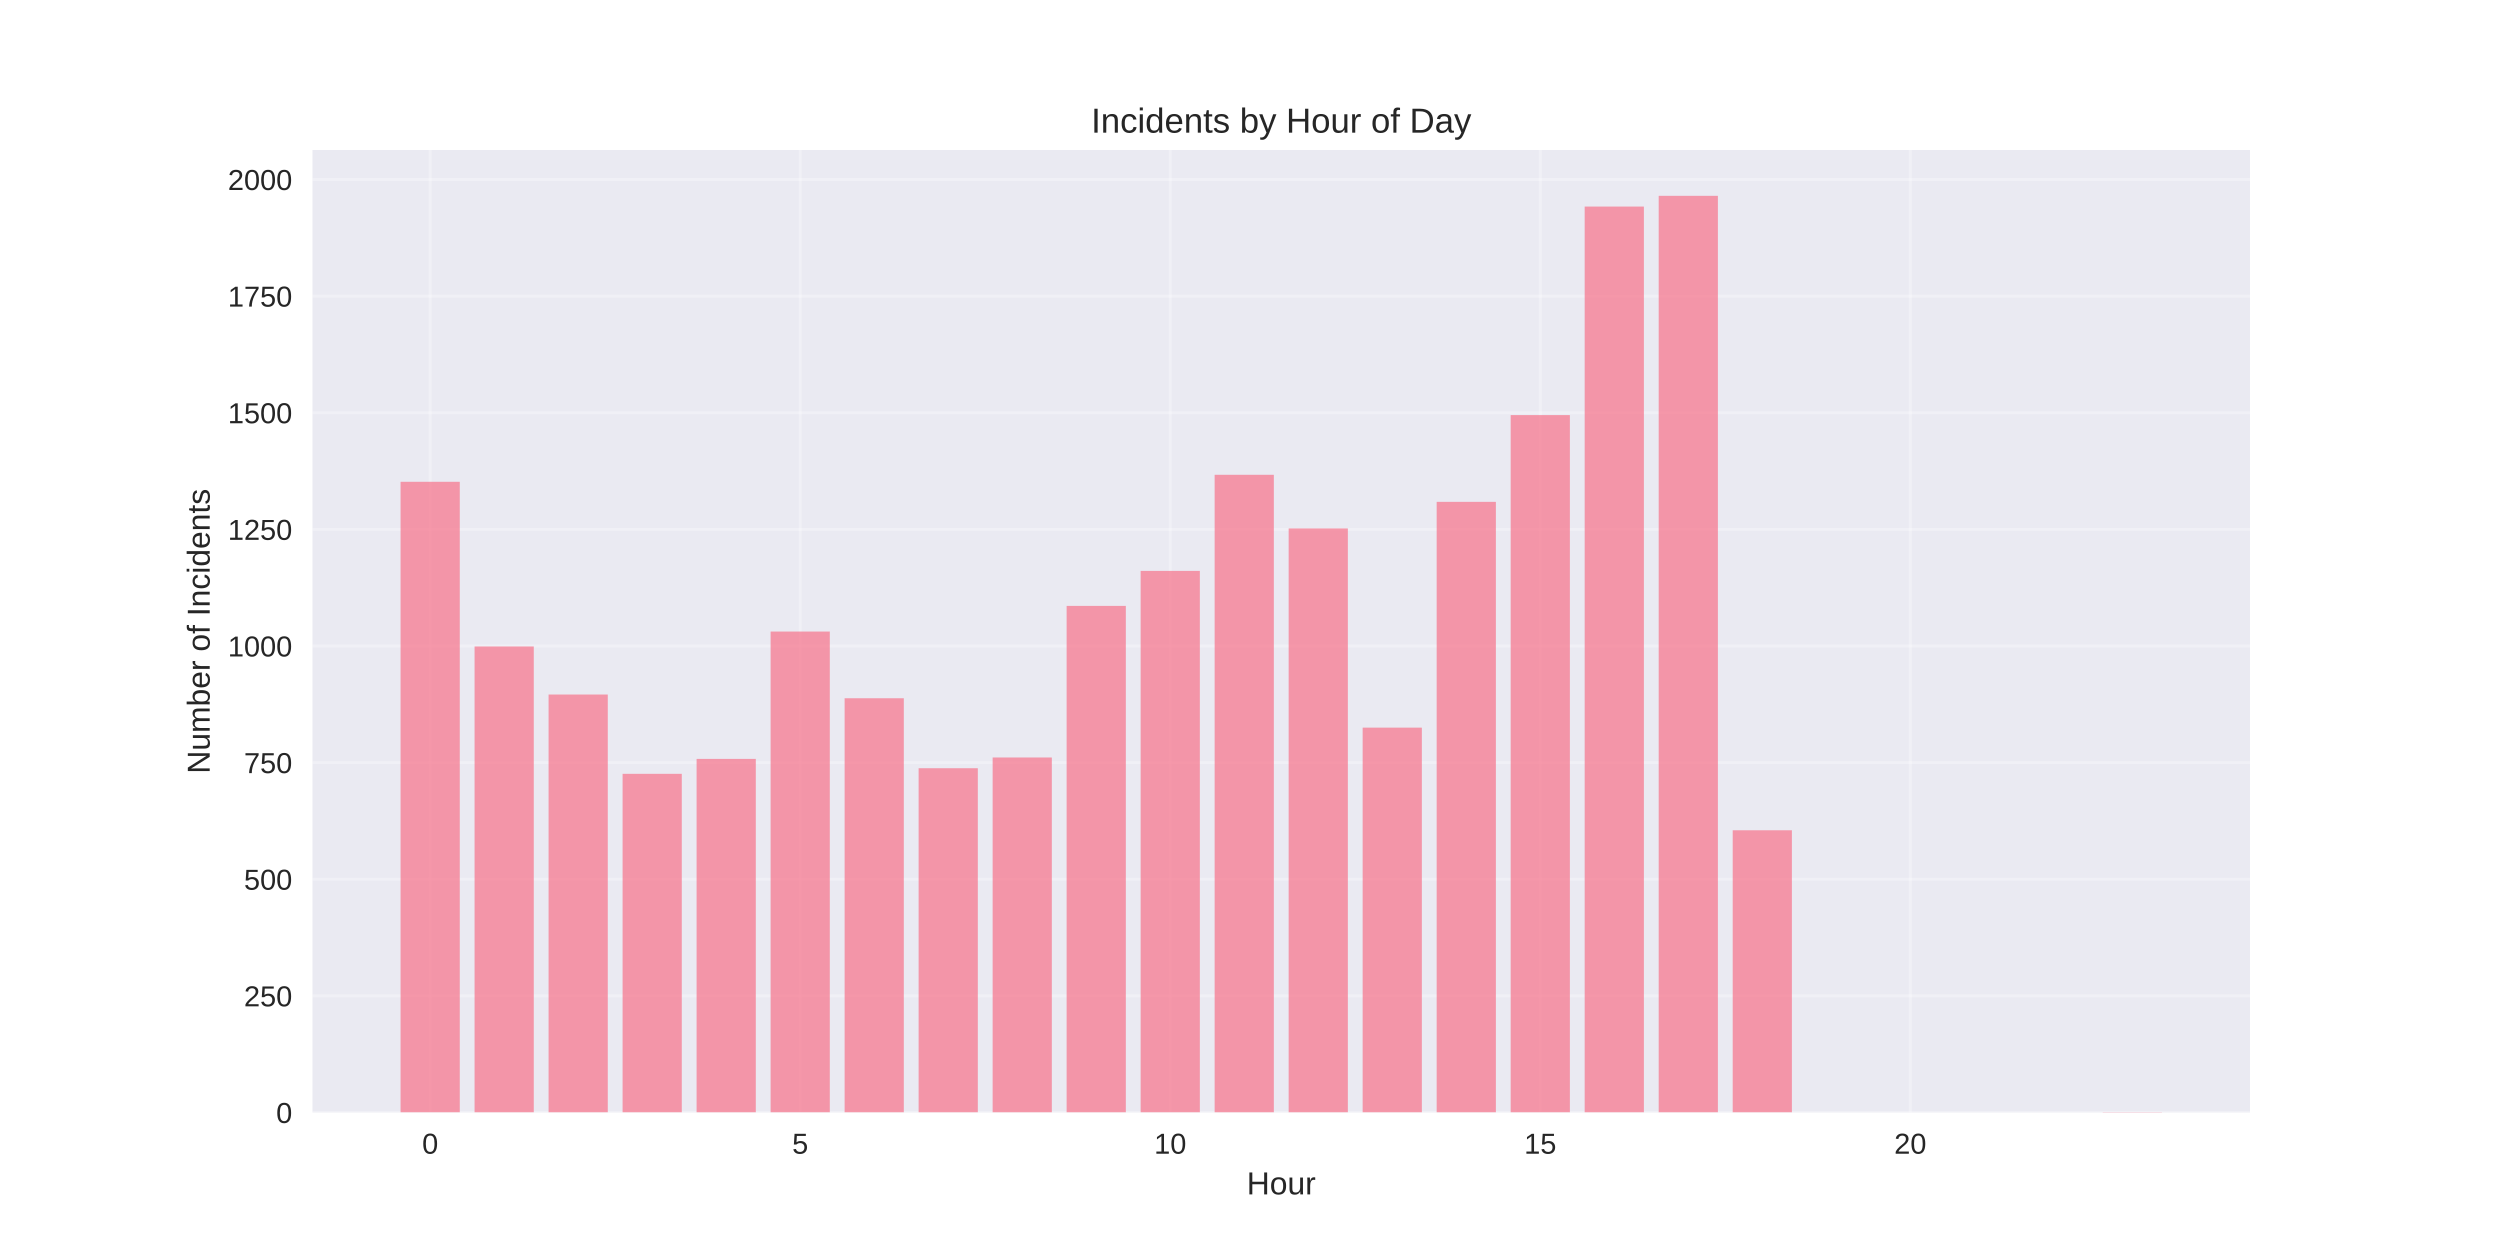
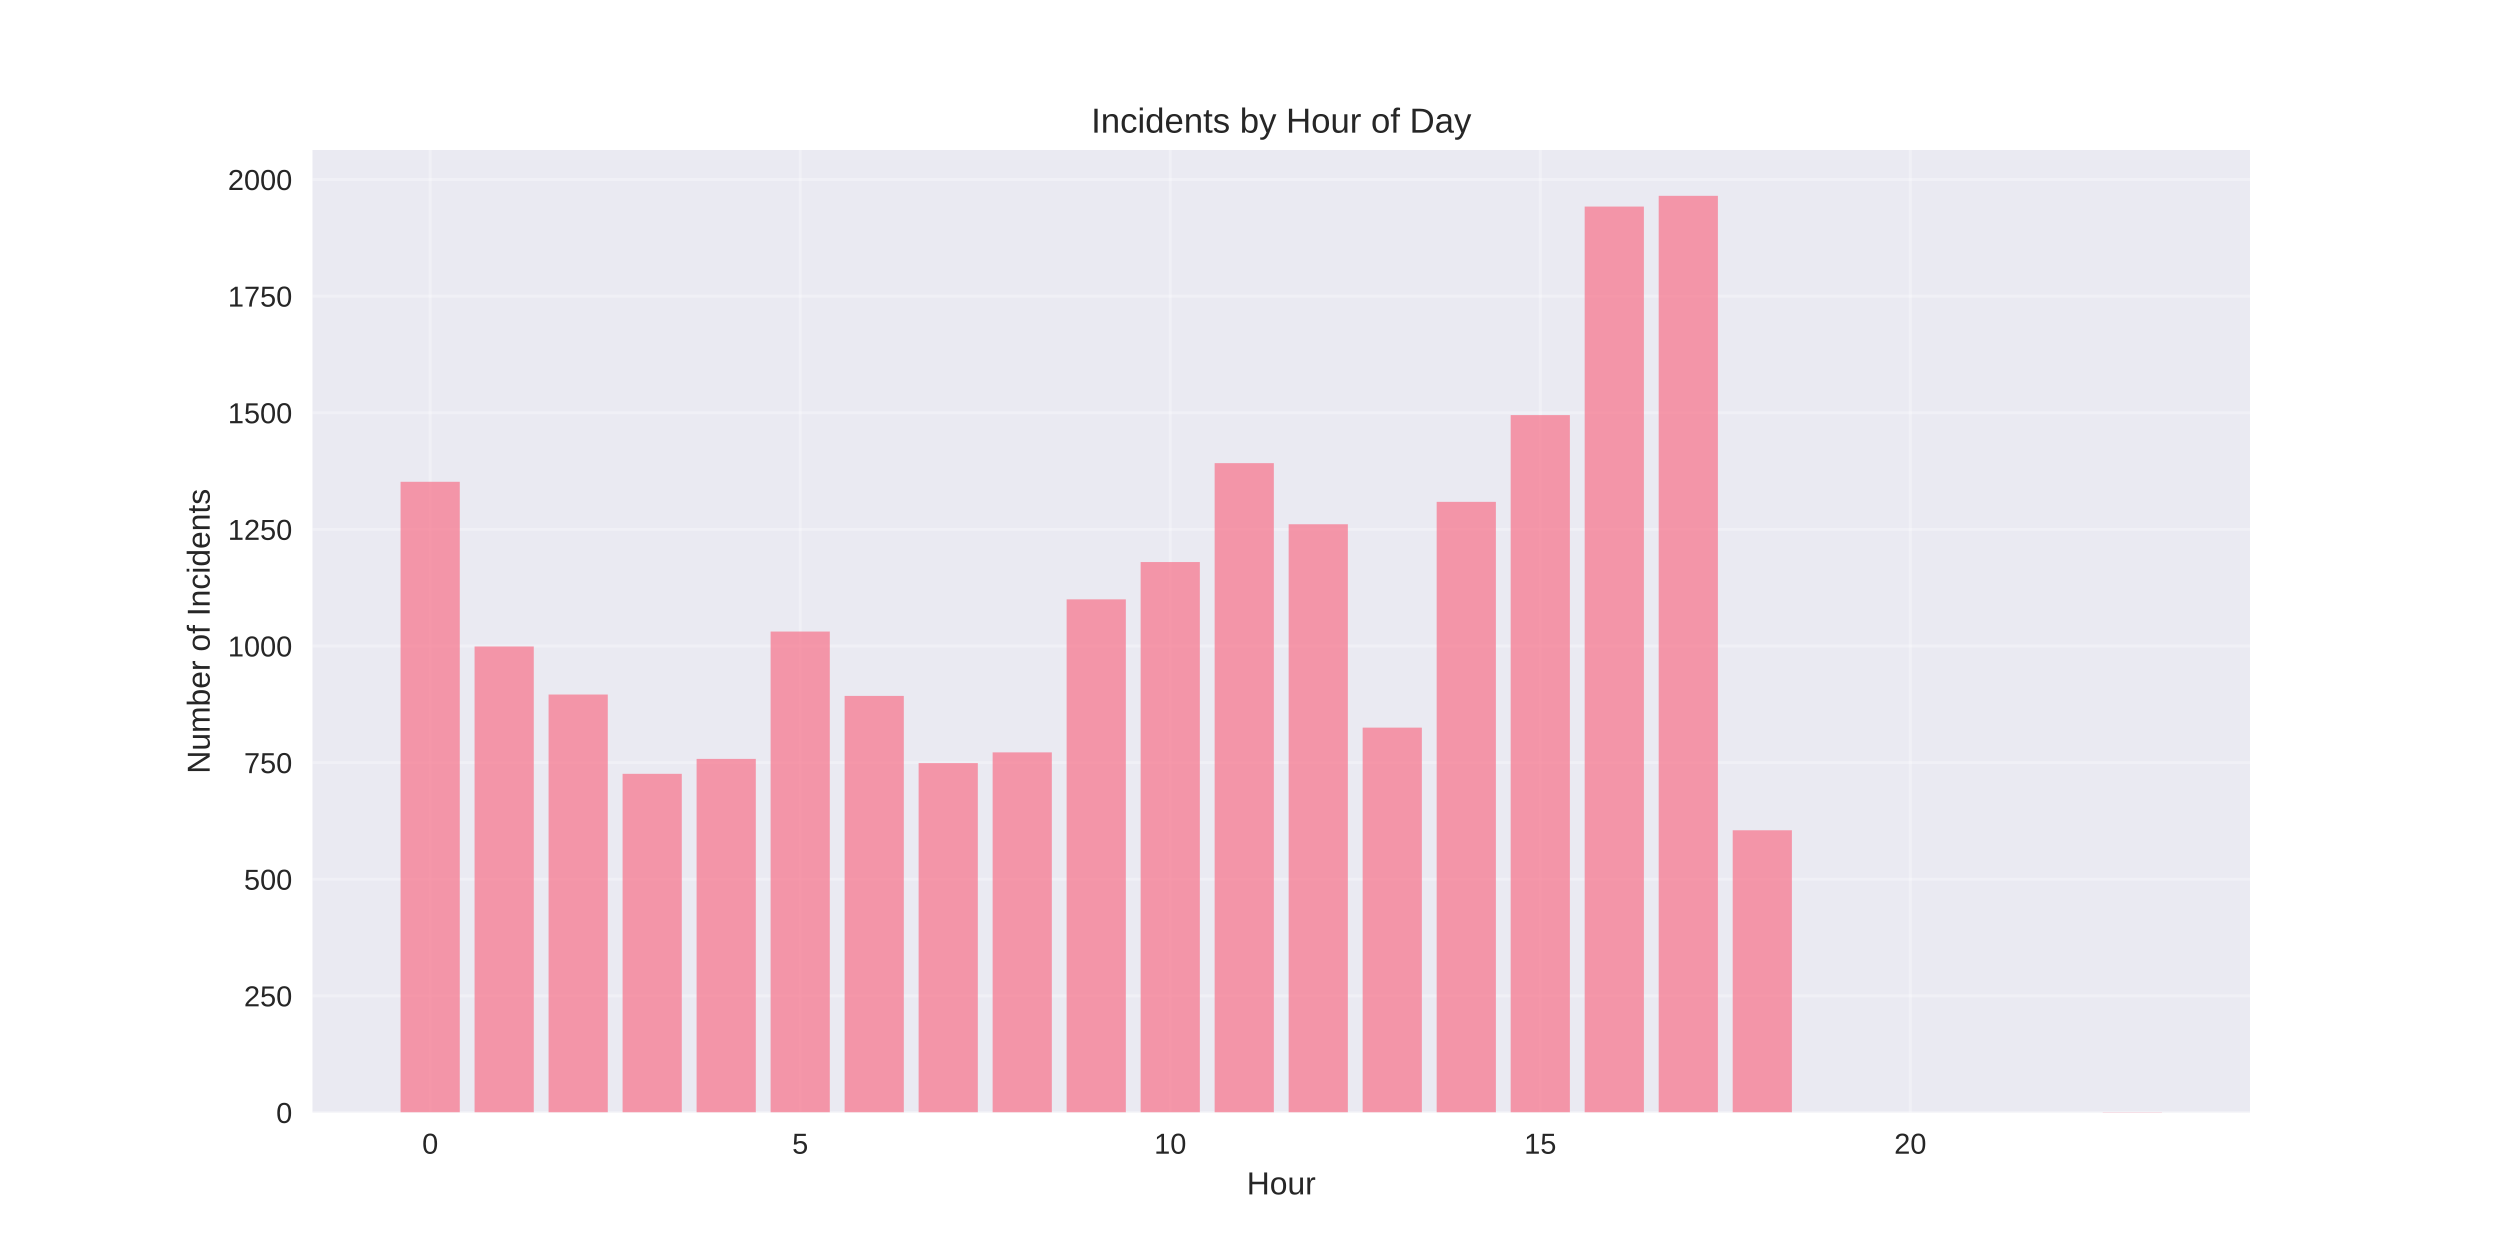
<svg xmlns="http://www.w3.org/2000/svg" width="864pt" height="432pt" viewBox="0 0 864 432" version="1.1">
  <defs>
    <style type="text/css">*{stroke-linejoin: round; stroke-linecap: butt}</style>
  </defs>
  <g id="figure_1">
    <g id="patch_1">
      <path d="M 0 432  L 864 432  L 864 0  L 0 0  z " style="fill: #ffffff" />
    </g>
    <g id="axes_1">
      <g id="patch_2">
        <path d="M 108 384.48  L 777.6 384.48  L 777.6 51.84  L 108 51.84  z " style="fill: #eaeaf2" />
      </g>
      <g id="matplotlib.axis_1">
        <g id="xtick_1">
          <g id="line2d_1">
-             <path d="M 148.667 384.48  L 148.667 51.84  " clip-path="url(#pe2ddb4c4c8)" style="fill: none; stroke: #ffffff; stroke-opacity: 0.3; stroke-linecap: round" />
+             <path d="M 148.667 384.48  L 148.667 51.84  " clip-path="url(#pd7176e1d27)" style="fill: none; stroke: #ffffff; stroke-opacity: 0.3; stroke-linecap: round" />
          </g>
          <g id="line2d_2" />
          <g id="text_1">
            <text style="fill: #262626; font: 10px 'Arial', 'Liberation Sans', 'DejaVu Sans', 'Bitstream Vera Sans', sans-serif; text-anchor: middle" x="148.667" y="398.727" transform="rotate(-0 148.6671 398.7269)">0</text>
          </g>
        </g>
        <g id="xtick_2">
          <g id="line2d_3">
-             <path d="M 276.551 384.48  L 276.551 51.84  " clip-path="url(#pe2ddb4c4c8)" style="fill: none; stroke: #ffffff; stroke-opacity: 0.3; stroke-linecap: round" />
+             <path d="M 276.551 384.48  L 276.551 51.84  " clip-path="url(#pd7176e1d27)" style="fill: none; stroke: #ffffff; stroke-opacity: 0.3; stroke-linecap: round" />
          </g>
          <g id="line2d_4" />
          <g id="text_2">
            <text style="fill: #262626; font: 10px 'Arial', 'Liberation Sans', 'DejaVu Sans', 'Bitstream Vera Sans', sans-serif; text-anchor: middle" x="276.551" y="398.727" transform="rotate(-0 276.551 398.7269)">5</text>
          </g>
        </g>
        <g id="xtick_3">
          <g id="line2d_5">
-             <path d="M 404.435 384.48  L 404.435 51.84  " clip-path="url(#pe2ddb4c4c8)" style="fill: none; stroke: #ffffff; stroke-opacity: 0.3; stroke-linecap: round" />
+             <path d="M 404.435 384.48  L 404.435 51.84  " clip-path="url(#pd7176e1d27)" style="fill: none; stroke: #ffffff; stroke-opacity: 0.3; stroke-linecap: round" />
          </g>
          <g id="line2d_6" />
          <g id="text_3">
            <text style="fill: #262626; font: 10px 'Arial', 'Liberation Sans', 'DejaVu Sans', 'Bitstream Vera Sans', sans-serif; text-anchor: middle" x="404.435" y="398.727" transform="rotate(-0 404.4348 398.7269)">10</text>
          </g>
        </g>
        <g id="xtick_4">
          <g id="line2d_7">
-             <path d="M 532.319 384.48  L 532.319 51.84  " clip-path="url(#pe2ddb4c4c8)" style="fill: none; stroke: #ffffff; stroke-opacity: 0.3; stroke-linecap: round" />
+             <path d="M 532.319 384.48  L 532.319 51.84  " clip-path="url(#pd7176e1d27)" style="fill: none; stroke: #ffffff; stroke-opacity: 0.3; stroke-linecap: round" />
          </g>
          <g id="line2d_8" />
          <g id="text_4">
            <text style="fill: #262626; font: 10px 'Arial', 'Liberation Sans', 'DejaVu Sans', 'Bitstream Vera Sans', sans-serif; text-anchor: middle" x="532.319" y="398.727" transform="rotate(-0 532.3187 398.7269)">15</text>
          </g>
        </g>
        <g id="xtick_5">
          <g id="line2d_9">
-             <path d="M 660.203 384.48  L 660.203 51.84  " clip-path="url(#pe2ddb4c4c8)" style="fill: none; stroke: #ffffff; stroke-opacity: 0.3; stroke-linecap: round" />
+             <path d="M 660.203 384.48  L 660.203 51.84  " clip-path="url(#pd7176e1d27)" style="fill: none; stroke: #ffffff; stroke-opacity: 0.3; stroke-linecap: round" />
          </g>
          <g id="line2d_10" />
          <g id="text_5">
            <text style="fill: #262626; font: 10px 'Arial', 'Liberation Sans', 'DejaVu Sans', 'Bitstream Vera Sans', sans-serif; text-anchor: middle" x="660.203" y="398.727" transform="rotate(-0 660.2026 398.7269)">20</text>
          </g>
        </g>
        <g id="text_6">
          <text style="fill: #262626; font: 11px 'Arial', 'Liberation Sans', 'DejaVu Sans', 'Bitstream Vera Sans', sans-serif; text-anchor: middle" x="442.8" y="412.773" transform="rotate(-0 442.8 412.7734)">Hour</text>
        </g>
      </g>
      <g id="matplotlib.axis_2">
        <g id="ytick_1">
          <g id="line2d_11">
-             <path d="M 108 384.48  L 777.6 384.48  " clip-path="url(#pe2ddb4c4c8)" style="fill: none; stroke: #ffffff; stroke-opacity: 0.3; stroke-linecap: round" />
+             <path d="M 108 384.48  L 777.6 384.48  " clip-path="url(#pd7176e1d27)" style="fill: none; stroke: #ffffff; stroke-opacity: 0.3; stroke-linecap: round" />
          </g>
          <g id="line2d_12" />
          <g id="text_7">
            <text style="fill: #262626; font: 10px 'Arial', 'Liberation Sans', 'DejaVu Sans', 'Bitstream Vera Sans', sans-serif; text-anchor: end" x="101" y="388.103" transform="rotate(-0 101 388.1034)">0</text>
          </g>
        </g>
        <g id="ytick_2">
          <g id="line2d_13">
-             <path d="M 108 344.175  L 777.6 344.175  " clip-path="url(#pe2ddb4c4c8)" style="fill: none; stroke: #ffffff; stroke-opacity: 0.3; stroke-linecap: round" />
+             <path d="M 108 344.175  L 777.6 344.175  " clip-path="url(#pd7176e1d27)" style="fill: none; stroke: #ffffff; stroke-opacity: 0.3; stroke-linecap: round" />
          </g>
          <g id="line2d_14" />
          <g id="text_8">
            <text style="fill: #262626; font: 10px 'Arial', 'Liberation Sans', 'DejaVu Sans', 'Bitstream Vera Sans', sans-serif; text-anchor: end" x="101" y="347.798" transform="rotate(-0 101 347.7981)">250</text>
          </g>
        </g>
        <g id="ytick_3">
          <g id="line2d_15">
-             <path d="M 108 303.869  L 777.6 303.869  " clip-path="url(#pe2ddb4c4c8)" style="fill: none; stroke: #ffffff; stroke-opacity: 0.3; stroke-linecap: round" />
+             <path d="M 108 303.869  L 777.6 303.869  " clip-path="url(#pd7176e1d27)" style="fill: none; stroke: #ffffff; stroke-opacity: 0.3; stroke-linecap: round" />
          </g>
          <g id="line2d_16" />
          <g id="text_9">
            <text style="fill: #262626; font: 10px 'Arial', 'Liberation Sans', 'DejaVu Sans', 'Bitstream Vera Sans', sans-serif; text-anchor: end" x="101" y="307.493" transform="rotate(-0 101 307.4928)">500</text>
          </g>
        </g>
        <g id="ytick_4">
          <g id="line2d_17">
-             <path d="M 108 263.564  L 777.6 263.564  " clip-path="url(#pe2ddb4c4c8)" style="fill: none; stroke: #ffffff; stroke-opacity: 0.3; stroke-linecap: round" />
+             <path d="M 108 263.564  L 777.6 263.564  " clip-path="url(#pd7176e1d27)" style="fill: none; stroke: #ffffff; stroke-opacity: 0.3; stroke-linecap: round" />
          </g>
          <g id="line2d_18" />
          <g id="text_10">
            <text style="fill: #262626; font: 10px 'Arial', 'Liberation Sans', 'DejaVu Sans', 'Bitstream Vera Sans', sans-serif; text-anchor: end" x="101" y="267.187" transform="rotate(-0 101 267.1874)">750</text>
          </g>
        </g>
        <g id="ytick_5">
          <g id="line2d_19">
-             <path d="M 108 223.259  L 777.6 223.259  " clip-path="url(#pe2ddb4c4c8)" style="fill: none; stroke: #ffffff; stroke-opacity: 0.3; stroke-linecap: round" />
+             <path d="M 108 223.259  L 777.6 223.259  " clip-path="url(#pd7176e1d27)" style="fill: none; stroke: #ffffff; stroke-opacity: 0.3; stroke-linecap: round" />
          </g>
          <g id="line2d_20" />
          <g id="text_11">
            <text style="fill: #262626; font: 10px 'Arial', 'Liberation Sans', 'DejaVu Sans', 'Bitstream Vera Sans', sans-serif; text-anchor: end" x="101" y="226.882" transform="rotate(-0 101 226.8821)">1000</text>
          </g>
        </g>
        <g id="ytick_6">
          <g id="line2d_21">
-             <path d="M 108 182.953  L 777.6 182.953  " clip-path="url(#pe2ddb4c4c8)" style="fill: none; stroke: #ffffff; stroke-opacity: 0.3; stroke-linecap: round" />
+             <path d="M 108 182.953  L 777.6 182.953  " clip-path="url(#pd7176e1d27)" style="fill: none; stroke: #ffffff; stroke-opacity: 0.3; stroke-linecap: round" />
          </g>
          <g id="line2d_22" />
          <g id="text_12">
            <text style="fill: #262626; font: 10px 'Arial', 'Liberation Sans', 'DejaVu Sans', 'Bitstream Vera Sans', sans-serif; text-anchor: end" x="101" y="186.577" transform="rotate(-0 101 186.5767)">1250</text>
          </g>
        </g>
        <g id="ytick_7">
          <g id="line2d_23">
-             <path d="M 108 142.648  L 777.6 142.648  " clip-path="url(#pe2ddb4c4c8)" style="fill: none; stroke: #ffffff; stroke-opacity: 0.3; stroke-linecap: round" />
+             <path d="M 108 142.648  L 777.6 142.648  " clip-path="url(#pd7176e1d27)" style="fill: none; stroke: #ffffff; stroke-opacity: 0.3; stroke-linecap: round" />
          </g>
          <g id="line2d_24" />
          <g id="text_13">
            <text style="fill: #262626; font: 10px 'Arial', 'Liberation Sans', 'DejaVu Sans', 'Bitstream Vera Sans', sans-serif; text-anchor: end" x="101" y="146.271" transform="rotate(-0 101 146.2714)">1500</text>
          </g>
        </g>
        <g id="ytick_8">
          <g id="line2d_25">
-             <path d="M 108 102.343  L 777.6 102.343  " clip-path="url(#pe2ddb4c4c8)" style="fill: none; stroke: #ffffff; stroke-opacity: 0.3; stroke-linecap: round" />
+             <path d="M 108 102.343  L 777.6 102.343  " clip-path="url(#pd7176e1d27)" style="fill: none; stroke: #ffffff; stroke-opacity: 0.3; stroke-linecap: round" />
          </g>
          <g id="line2d_26" />
          <g id="text_14">
            <text style="fill: #262626; font: 10px 'Arial', 'Liberation Sans', 'DejaVu Sans', 'Bitstream Vera Sans', sans-serif; text-anchor: end" x="101" y="105.966" transform="rotate(-0 101 105.966)">1750</text>
          </g>
        </g>
        <g id="ytick_9">
          <g id="line2d_27">
-             <path d="M 108 62.037  L 777.6 62.037  " clip-path="url(#pe2ddb4c4c8)" style="fill: none; stroke: #ffffff; stroke-opacity: 0.3; stroke-linecap: round" />
+             <path d="M 108 62.037  L 777.6 62.037  " clip-path="url(#pd7176e1d27)" style="fill: none; stroke: #ffffff; stroke-opacity: 0.3; stroke-linecap: round" />
          </g>
          <g id="line2d_28" />
          <g id="text_15">
            <text style="fill: #262626; font: 10px 'Arial', 'Liberation Sans', 'DejaVu Sans', 'Bitstream Vera Sans', sans-serif; text-anchor: end" x="101" y="65.661" transform="rotate(-0 101 65.66069)">2000</text>
          </g>
        </g>
        <g id="text_16">
          <text style="fill: #262626; font: 11px 'Arial', 'Liberation Sans', 'DejaVu Sans', 'Bitstream Vera Sans', sans-serif; text-anchor: middle" x="72.474" y="218.16" transform="rotate(-90 72.47375 218.16)">Number of Incidents</text>
        </g>
      </g>
      <g id="patch_3">
-         <path d="M 138.436 384.48  L 158.898 384.48  L 158.898 166.509  L 138.436 166.509  z " clip-path="url(#pe2ddb4c4c8)" style="fill: #f77189; opacity: 0.7" />
+         <path d="M 138.436 384.48  L 158.898 384.48  L 158.898 166.509  L 138.436 166.509  z " clip-path="url(#pd7176e1d27)" style="fill: #f77189; opacity: 0.7" />
      </g>
      <g id="patch_4">
-         <path d="M 164.013 384.48  L 184.475 384.48  L 184.475 223.42  L 164.013 223.42  z " clip-path="url(#pe2ddb4c4c8)" style="fill: #f77189; opacity: 0.7" />
+         <path d="M 164.013 384.48  L 184.475 384.48  L 184.475 223.42  L 164.013 223.42  z " clip-path="url(#pd7176e1d27)" style="fill: #f77189; opacity: 0.7" />
      </g>
      <g id="patch_5">
-         <path d="M 189.59 384.48  L 210.051 384.48  L 210.051 240.026  L 189.59 240.026  z " clip-path="url(#pe2ddb4c4c8)" style="fill: #f77189; opacity: 0.7" />
+         <path d="M 189.59 384.48  L 210.051 384.48  L 210.051 240.026  L 189.59 240.026  z " clip-path="url(#pd7176e1d27)" style="fill: #f77189; opacity: 0.7" />
      </g>
      <g id="patch_6">
-         <path d="M 215.167 384.48  L 235.628 384.48  L 235.628 267.433  L 215.167 267.433  z " clip-path="url(#pe2ddb4c4c8)" style="fill: #f77189; opacity: 0.7" />
+         <path d="M 215.167 384.48  L 235.628 384.48  L 235.628 267.433  L 215.167 267.433  z " clip-path="url(#pd7176e1d27)" style="fill: #f77189; opacity: 0.7" />
      </g>
      <g id="patch_7">
-         <path d="M 240.743 384.48  L 261.205 384.48  L 261.205 262.274  L 240.743 262.274  z " clip-path="url(#pe2ddb4c4c8)" style="fill: #f77189; opacity: 0.7" />
+         <path d="M 240.743 384.48  L 261.205 384.48  L 261.205 262.274  L 240.743 262.274  z " clip-path="url(#pd7176e1d27)" style="fill: #f77189; opacity: 0.7" />
      </g>
      <g id="patch_8">
-         <path d="M 266.32 384.48  L 286.782 384.48  L 286.782 218.261  L 266.32 218.261  z " clip-path="url(#pe2ddb4c4c8)" style="fill: #f77189; opacity: 0.7" />
+         <path d="M 266.32 384.48  L 286.782 384.48  L 286.782 218.261  L 266.32 218.261  z " clip-path="url(#pd7176e1d27)" style="fill: #f77189; opacity: 0.7" />
      </g>
      <g id="patch_9">
-         <path d="M 291.897 384.48  L 312.358 384.48  L 312.358 241.315  L 291.897 241.315  z " clip-path="url(#pe2ddb4c4c8)" style="fill: #f77189; opacity: 0.7" />
+         <path d="M 291.897 384.48  L 312.358 384.48  L 312.358 240.509  L 291.897 240.509  z " clip-path="url(#pd7176e1d27)" style="fill: #f77189; opacity: 0.7" />
      </g>
      <g id="patch_10">
-         <path d="M 317.474 384.48  L 337.935 384.48  L 337.935 265.499  L 317.474 265.499  z " clip-path="url(#pe2ddb4c4c8)" style="fill: #f77189; opacity: 0.7" />
+         <path d="M 317.474 384.48  L 337.935 384.48  L 337.935 263.725  L 317.474 263.725  z " clip-path="url(#pd7176e1d27)" style="fill: #f77189; opacity: 0.7" />
      </g>
      <g id="patch_11">
-         <path d="M 343.051 384.48  L 363.512 384.48  L 363.512 261.791  L 343.051 261.791  z " clip-path="url(#pe2ddb4c4c8)" style="fill: #f77189; opacity: 0.7" />
+         <path d="M 343.051 384.48  L 363.512 384.48  L 363.512 260.017  L 343.051 260.017  z " clip-path="url(#pd7176e1d27)" style="fill: #f77189; opacity: 0.7" />
      </g>
      <g id="patch_12">
-         <path d="M 368.627 384.48  L 389.089 384.48  L 389.089 209.394  L 368.627 209.394  z " clip-path="url(#pe2ddb4c4c8)" style="fill: #f77189; opacity: 0.7" />
+         <path d="M 368.627 384.48  L 389.089 384.48  L 389.089 207.136  L 368.627 207.136  z " clip-path="url(#pd7176e1d27)" style="fill: #f77189; opacity: 0.7" />
      </g>
      <g id="patch_13">
-         <path d="M 394.204 384.48  L 414.666 384.48  L 414.666 197.302  L 394.204 197.302  z " clip-path="url(#pe2ddb4c4c8)" style="fill: #f77189; opacity: 0.7" />
+         <path d="M 394.204 384.48  L 414.666 384.48  L 414.666 194.239  L 394.204 194.239  z " clip-path="url(#pd7176e1d27)" style="fill: #f77189; opacity: 0.7" />
      </g>
      <g id="patch_14">
-         <path d="M 419.781 384.48  L 440.242 384.48  L 440.242 164.09  L 419.781 164.09  z " clip-path="url(#pe2ddb4c4c8)" style="fill: #f77189; opacity: 0.7" />
+         <path d="M 419.781 384.48  L 440.242 384.48  L 440.242 160.06  L 419.781 160.06  z " clip-path="url(#pd7176e1d27)" style="fill: #f77189; opacity: 0.7" />
      </g>
      <g id="patch_15">
-         <path d="M 445.358 384.48  L 465.819 384.48  L 465.819 182.631  L 445.358 182.631  z " clip-path="url(#pe2ddb4c4c8)" style="fill: #f77189; opacity: 0.7" />
+         <path d="M 445.358 384.48  L 465.819 384.48  L 465.819 181.18  L 445.358 181.18  z " clip-path="url(#pd7176e1d27)" style="fill: #f77189; opacity: 0.7" />
      </g>
      <g id="patch_16">
-         <path d="M 470.934 384.48  L 491.396 384.48  L 491.396 251.472  L 470.934 251.472  z " clip-path="url(#pe2ddb4c4c8)" style="fill: #f77189; opacity: 0.7" />
+         <path d="M 470.934 384.48  L 491.396 384.48  L 491.396 251.472  L 470.934 251.472  z " clip-path="url(#pd7176e1d27)" style="fill: #f77189; opacity: 0.7" />
      </g>
      <g id="patch_17">
-         <path d="M 496.511 384.48  L 516.973 384.48  L 516.973 173.441  L 496.511 173.441  z " clip-path="url(#pe2ddb4c4c8)" style="fill: #f77189; opacity: 0.7" />
+         <path d="M 496.511 384.48  L 516.973 384.48  L 516.973 173.441  L 496.511 173.441  z " clip-path="url(#pd7176e1d27)" style="fill: #f77189; opacity: 0.7" />
      </g>
      <g id="patch_18">
-         <path d="M 522.088 384.48  L 542.549 384.48  L 542.549 143.454  L 522.088 143.454  z " clip-path="url(#pe2ddb4c4c8)" style="fill: #f77189; opacity: 0.7" />
+         <path d="M 522.088 384.48  L 542.549 384.48  L 542.549 143.454  L 522.088 143.454  z " clip-path="url(#pd7176e1d27)" style="fill: #f77189; opacity: 0.7" />
      </g>
      <g id="patch_19">
-         <path d="M 547.665 384.48  L 568.126 384.48  L 568.126 71.388  L 547.665 71.388  z " clip-path="url(#pe2ddb4c4c8)" style="fill: #f77189; opacity: 0.7" />
+         <path d="M 547.665 384.48  L 568.126 384.48  L 568.126 71.388  L 547.665 71.388  z " clip-path="url(#pd7176e1d27)" style="fill: #f77189; opacity: 0.7" />
      </g>
      <g id="patch_20">
-         <path d="M 573.242 384.48  L 593.703 384.48  L 593.703 67.68  L 573.242 67.68  z " clip-path="url(#pe2ddb4c4c8)" style="fill: #f77189; opacity: 0.7" />
+         <path d="M 573.242 384.48  L 593.703 384.48  L 593.703 67.68  L 573.242 67.68  z " clip-path="url(#pd7176e1d27)" style="fill: #f77189; opacity: 0.7" />
      </g>
      <g id="patch_21">
-         <path d="M 598.818 384.48  L 619.28 384.48  L 619.28 286.941  L 598.818 286.941  z " clip-path="url(#pe2ddb4c4c8)" style="fill: #f77189; opacity: 0.7" />
+         <path d="M 598.818 384.48  L 619.28 384.48  L 619.28 286.941  L 598.818 286.941  z " clip-path="url(#pd7176e1d27)" style="fill: #f77189; opacity: 0.7" />
      </g>
      <g id="patch_22">
-         <path d="M 726.702 384.48  L 747.164 384.48  L 747.164 384.319  L 726.702 384.319  z " clip-path="url(#pe2ddb4c4c8)" style="fill: #f77189; opacity: 0.7" />
+         <path d="M 726.702 384.48  L 747.164 384.48  L 747.164 384.319  L 726.702 384.319  z " clip-path="url(#pd7176e1d27)" style="fill: #f77189; opacity: 0.7" />
      </g>
      <g id="patch_23">
        <path d="M 108 384.48  L 108 51.84  " style="fill: none" />
      </g>
      <g id="patch_24">
        <path d="M 777.6 384.48  L 777.6 51.84  " style="fill: none" />
      </g>
      <g id="patch_25">
        <path d="M 108 384.48  L 777.6 384.48  " style="fill: none" />
      </g>
      <g id="patch_26">
        <path d="M 108 51.84  L 777.6 51.84  " style="fill: none" />
      </g>
      <g id="text_17">
        <text style="fill: #262626; font: 12px 'Arial', 'Liberation Sans', 'DejaVu Sans', 'Bitstream Vera Sans', sans-serif; text-anchor: middle" x="442.8" y="45.84" transform="rotate(-0 442.8 45.84)">Incidents by Hour of Day</text>
      </g>
    </g>
  </g>
  <defs>
-     <clipPath id="pe2ddb4c4c8">
+     <clipPath id="pd7176e1d27">
      <rect x="108" y="51.84" width="669.6" height="332.64" />
    </clipPath>
  </defs>
</svg>
